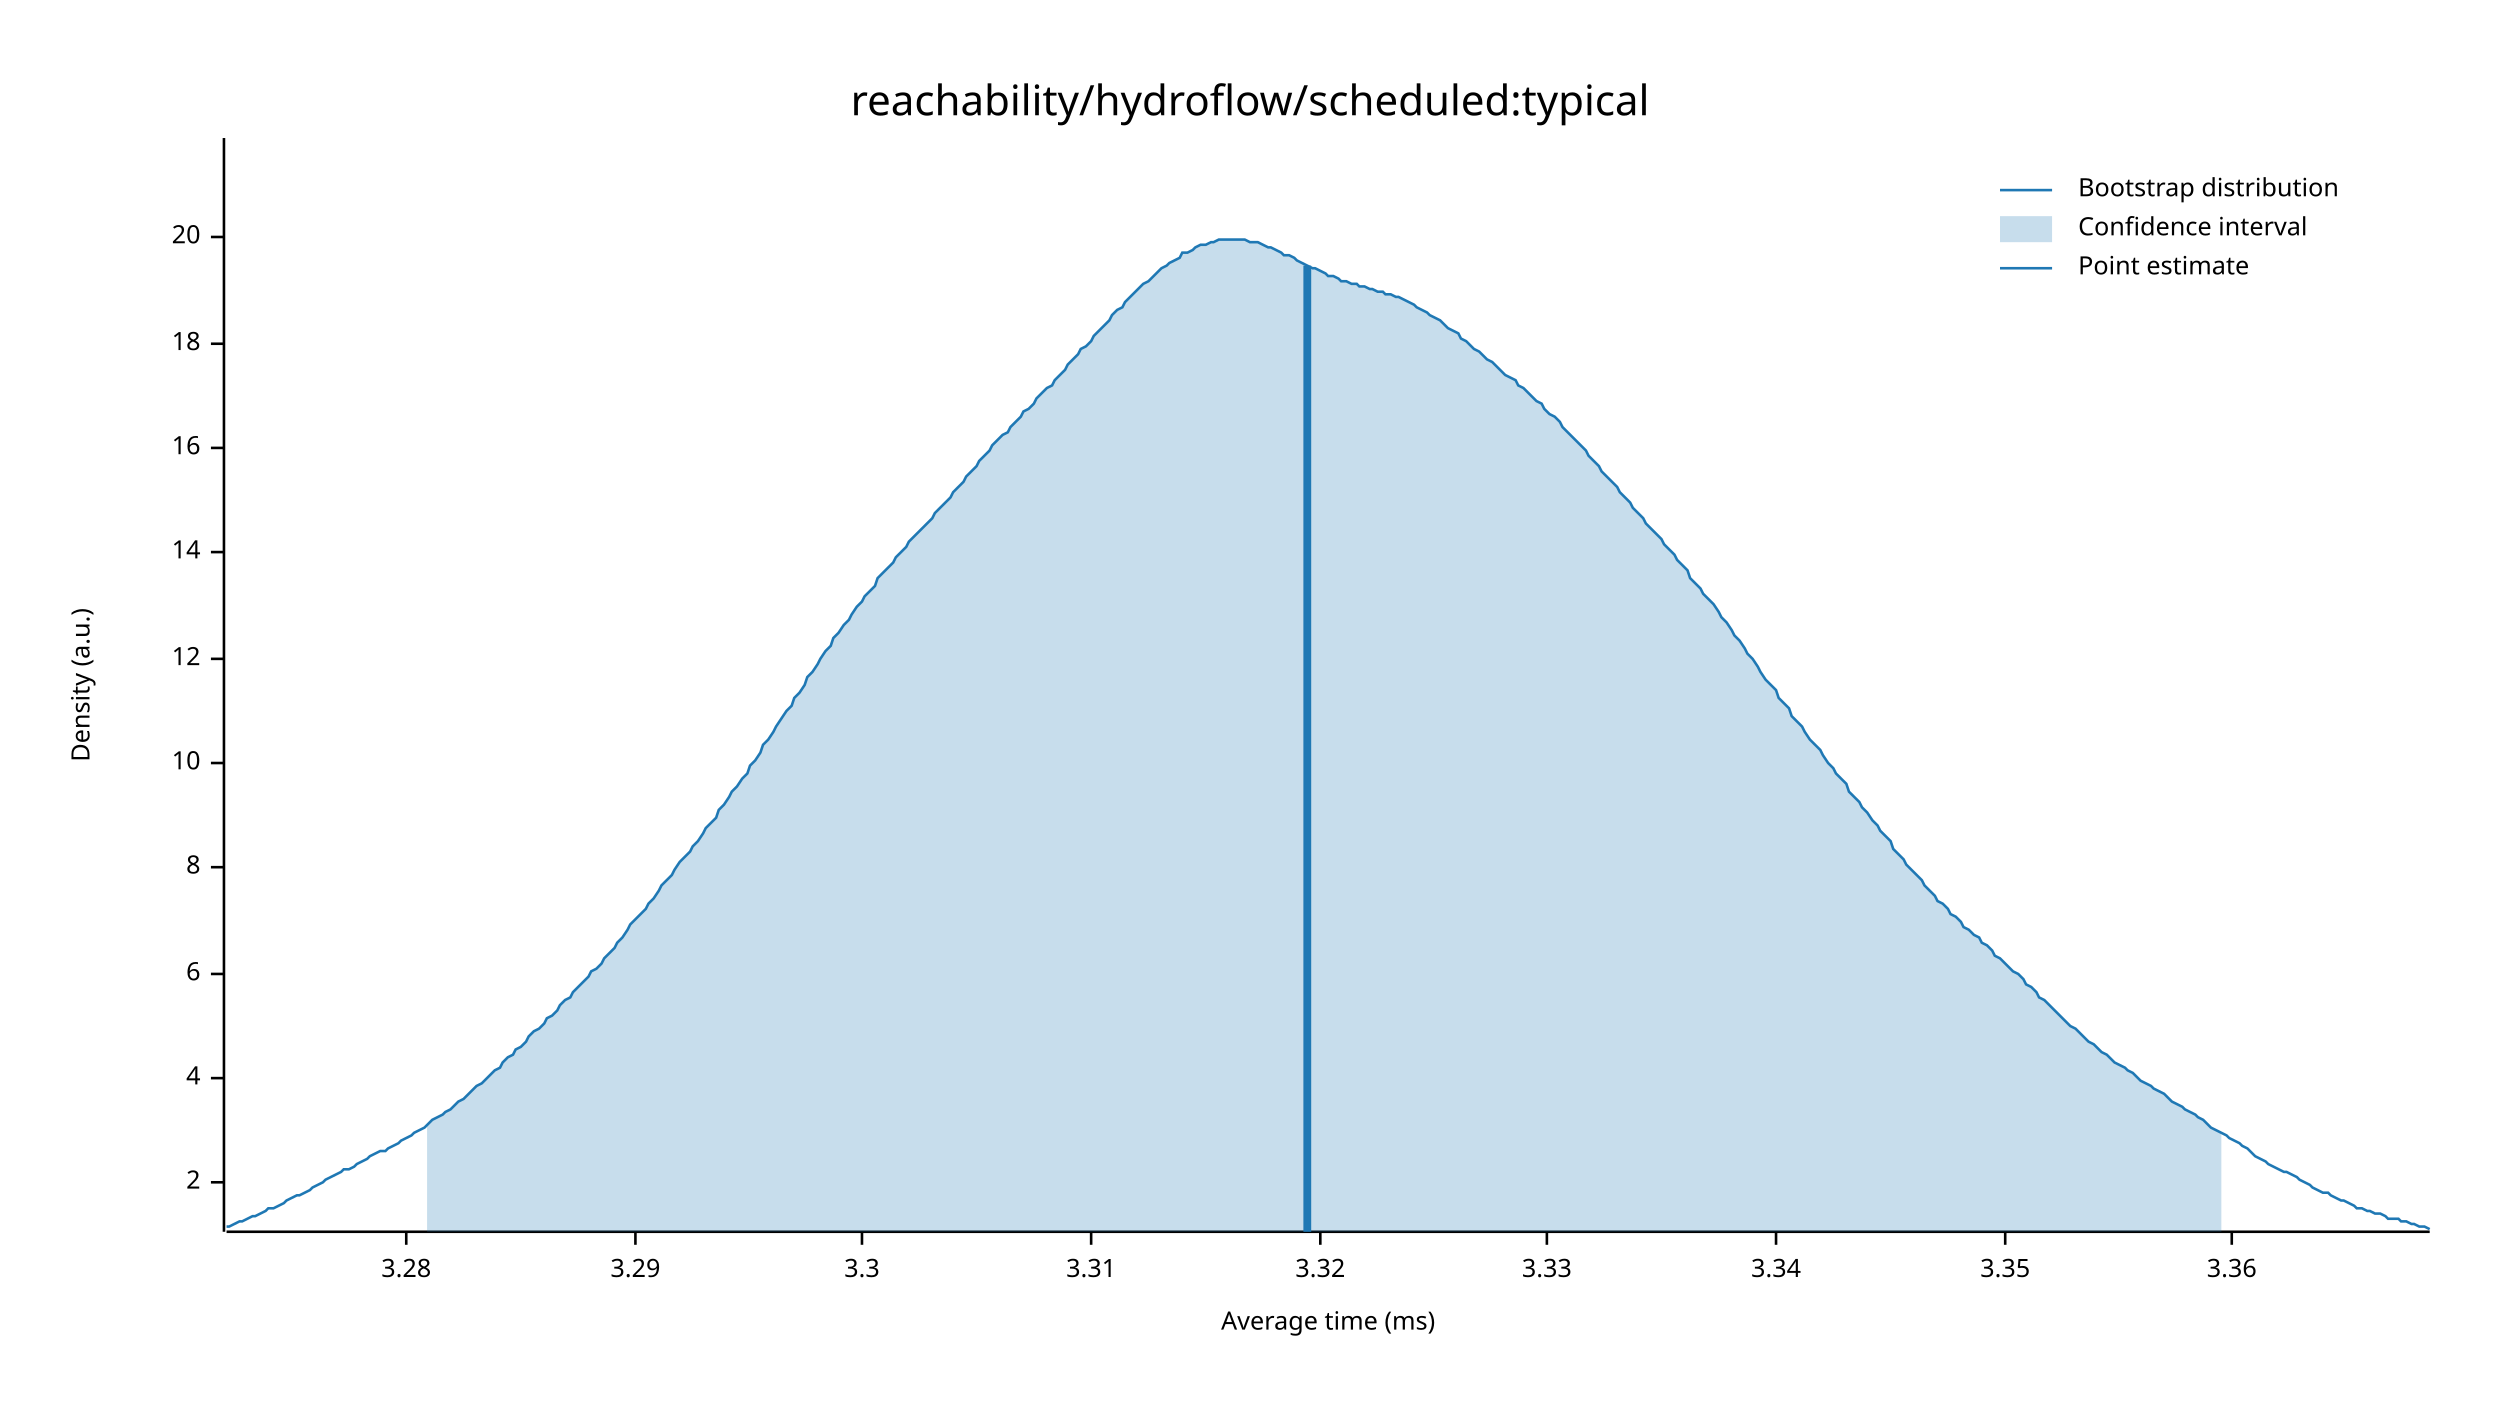
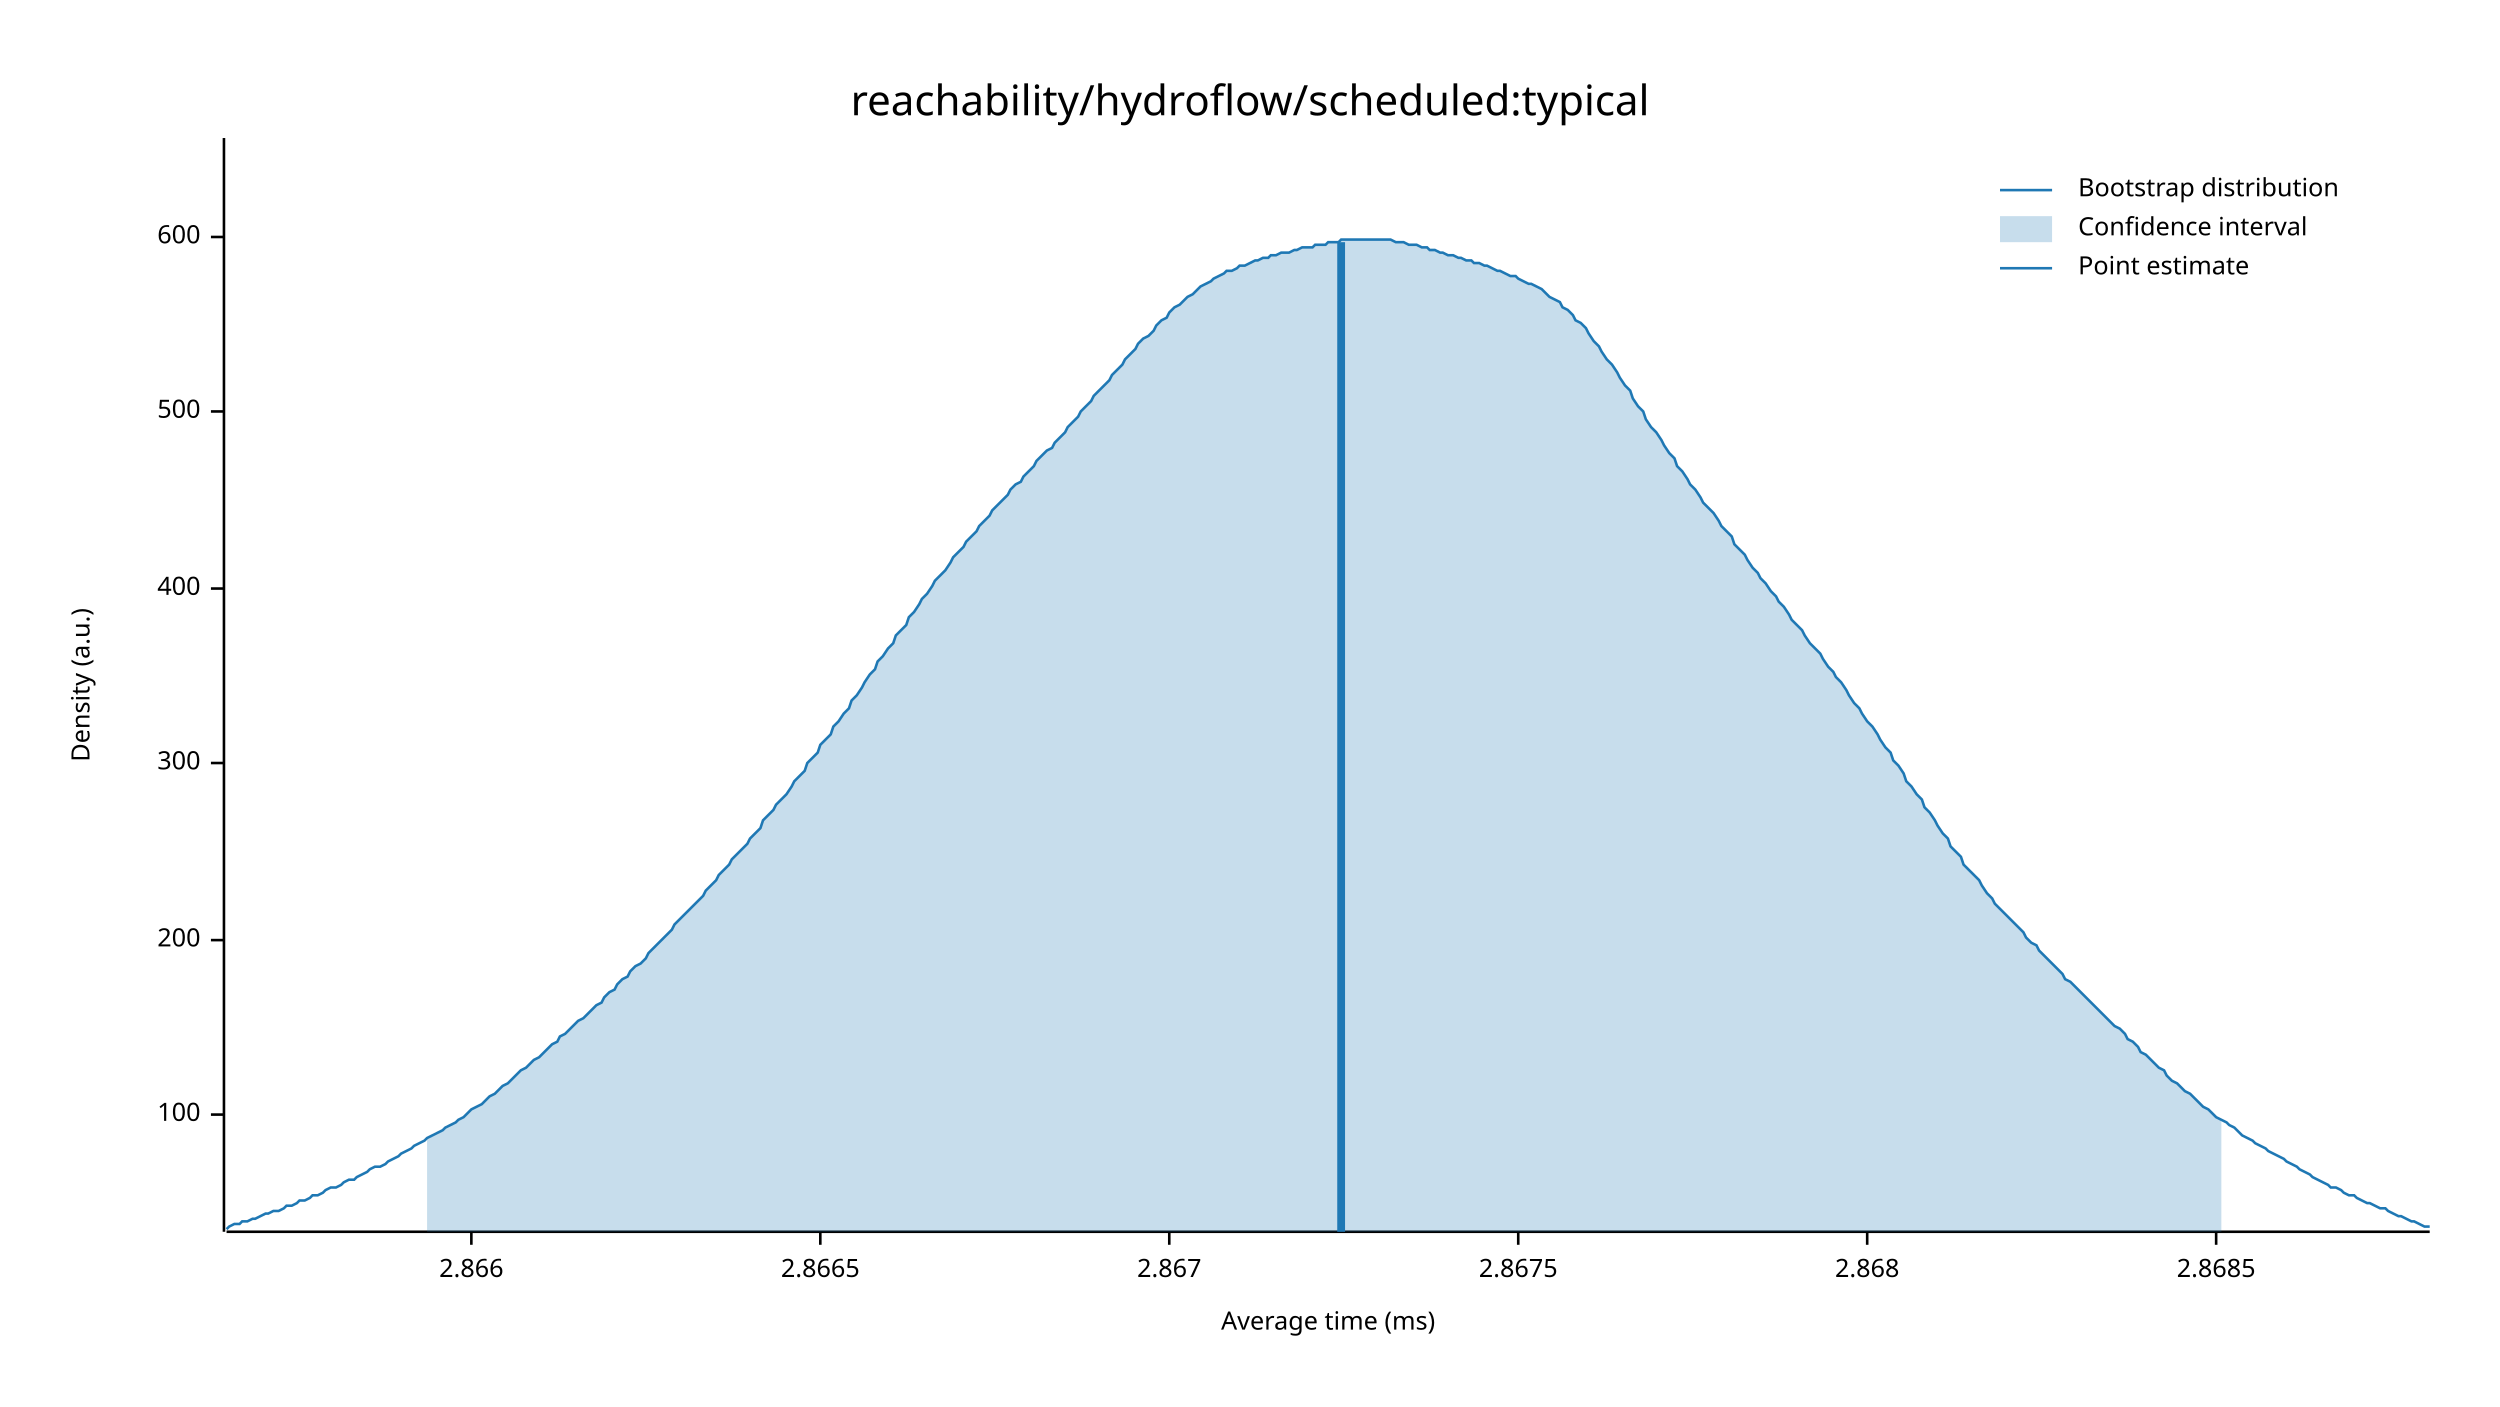
<svg xmlns="http://www.w3.org/2000/svg" width="960" height="540" viewBox="0 0 960 540">
  <text x="480" y="32" dy="0.76em" text-anchor="middle" font-family="sans-serif" font-size="16.129" opacity="1" fill="#000000">
reachability/hydroflow/scheduled:typical
</text>
  <text x="27" y="263" dy="0.76em" text-anchor="middle" font-family="sans-serif" font-size="9.677" opacity="1" fill="#000000" transform="rotate(270, 27, 263)">
Density (a.u.)
</text>
  <text x="510" y="513" dy="-0.5ex" text-anchor="middle" font-family="sans-serif" font-size="9.677" opacity="1" fill="#000000">
Average time (ms)
</text>
  <polyline fill="none" opacity="1" stroke="#000000" stroke-width="1" points="86,53 86,473 " />
-   <text x="77" y="454" dy="0.5ex" text-anchor="end" font-family="sans-serif" font-size="9.677" opacity="1" fill="#000000">
- 2
+   <text x="77" y="428" dy="0.5ex" text-anchor="end" font-family="sans-serif" font-size="9.677" opacity="1" fill="#000000">
+ 100
</text>
-   <polyline fill="none" opacity="1" stroke="#000000" stroke-width="1" points="81,454 86,454 " />
-   <text x="77" y="414" dy="0.5ex" text-anchor="end" font-family="sans-serif" font-size="9.677" opacity="1" fill="#000000">
- 4
+   <polyline fill="none" opacity="1" stroke="#000000" stroke-width="1" points="81,428 86,428 " />
+   <text x="77" y="361" dy="0.5ex" text-anchor="end" font-family="sans-serif" font-size="9.677" opacity="1" fill="#000000">
+ 200
</text>
-   <polyline fill="none" opacity="1" stroke="#000000" stroke-width="1" points="81,414 86,414 " />
-   <text x="77" y="374" dy="0.5ex" text-anchor="end" font-family="sans-serif" font-size="9.677" opacity="1" fill="#000000">
- 6
- </text>
-   <polyline fill="none" opacity="1" stroke="#000000" stroke-width="1" points="81,374 86,374 " />
-   <text x="77" y="333" dy="0.5ex" text-anchor="end" font-family="sans-serif" font-size="9.677" opacity="1" fill="#000000">
- 8
- </text>
-   <polyline fill="none" opacity="1" stroke="#000000" stroke-width="1" points="81,333 86,333 " />
+   <polyline fill="none" opacity="1" stroke="#000000" stroke-width="1" points="81,361 86,361 " />
  <text x="77" y="293" dy="0.5ex" text-anchor="end" font-family="sans-serif" font-size="9.677" opacity="1" fill="#000000">
- 10
+ 300
</text>
  <polyline fill="none" opacity="1" stroke="#000000" stroke-width="1" points="81,293 86,293 " />
-   <text x="77" y="253" dy="0.5ex" text-anchor="end" font-family="sans-serif" font-size="9.677" opacity="1" fill="#000000">
- 12
+   <text x="77" y="226" dy="0.5ex" text-anchor="end" font-family="sans-serif" font-size="9.677" opacity="1" fill="#000000">
+ 400
</text>
-   <polyline fill="none" opacity="1" stroke="#000000" stroke-width="1" points="81,253 86,253 " />
-   <text x="77" y="212" dy="0.5ex" text-anchor="end" font-family="sans-serif" font-size="9.677" opacity="1" fill="#000000">
- 14
+   <polyline fill="none" opacity="1" stroke="#000000" stroke-width="1" points="81,226 86,226 " />
+   <text x="77" y="158" dy="0.5ex" text-anchor="end" font-family="sans-serif" font-size="9.677" opacity="1" fill="#000000">
+ 500
</text>
-   <polyline fill="none" opacity="1" stroke="#000000" stroke-width="1" points="81,212 86,212 " />
-   <text x="77" y="172" dy="0.5ex" text-anchor="end" font-family="sans-serif" font-size="9.677" opacity="1" fill="#000000">
- 16
- </text>
-   <polyline fill="none" opacity="1" stroke="#000000" stroke-width="1" points="81,172 86,172 " />
-   <text x="77" y="132" dy="0.5ex" text-anchor="end" font-family="sans-serif" font-size="9.677" opacity="1" fill="#000000">
- 18
- </text>
-   <polyline fill="none" opacity="1" stroke="#000000" stroke-width="1" points="81,132 86,132 " />
+   <polyline fill="none" opacity="1" stroke="#000000" stroke-width="1" points="81,158 86,158 " />
  <text x="77" y="91" dy="0.5ex" text-anchor="end" font-family="sans-serif" font-size="9.677" opacity="1" fill="#000000">
- 20
+ 600
</text>
  <polyline fill="none" opacity="1" stroke="#000000" stroke-width="1" points="81,91 86,91 " />
  <polyline fill="none" opacity="1" stroke="#000000" stroke-width="1" points="87,473 933,473 " />
-   <text x="156" y="483" dy="0.76em" text-anchor="middle" font-family="sans-serif" font-size="9.677" opacity="1" fill="#000000">
- 3.28
+   <text x="181" y="483" dy="0.76em" text-anchor="middle" font-family="sans-serif" font-size="9.677" opacity="1" fill="#000000">
+ 2.866
</text>
-   <polyline fill="none" opacity="1" stroke="#000000" stroke-width="1" points="156,473 156,478 " />
-   <text x="244" y="483" dy="0.76em" text-anchor="middle" font-family="sans-serif" font-size="9.677" opacity="1" fill="#000000">
- 3.29
+   <polyline fill="none" opacity="1" stroke="#000000" stroke-width="1" points="181,473 181,478 " />
+   <text x="315" y="483" dy="0.76em" text-anchor="middle" font-family="sans-serif" font-size="9.677" opacity="1" fill="#000000">
+ 2.8665
</text>
-   <polyline fill="none" opacity="1" stroke="#000000" stroke-width="1" points="244,473 244,478 " />
-   <text x="331" y="483" dy="0.76em" text-anchor="middle" font-family="sans-serif" font-size="9.677" opacity="1" fill="#000000">
- 3.3
+   <polyline fill="none" opacity="1" stroke="#000000" stroke-width="1" points="315,473 315,478 " />
+   <text x="449" y="483" dy="0.76em" text-anchor="middle" font-family="sans-serif" font-size="9.677" opacity="1" fill="#000000">
+ 2.867
</text>
-   <polyline fill="none" opacity="1" stroke="#000000" stroke-width="1" points="331,473 331,478 " />
-   <text x="419" y="483" dy="0.76em" text-anchor="middle" font-family="sans-serif" font-size="9.677" opacity="1" fill="#000000">
- 3.31
+   <polyline fill="none" opacity="1" stroke="#000000" stroke-width="1" points="449,473 449,478 " />
+   <text x="583" y="483" dy="0.76em" text-anchor="middle" font-family="sans-serif" font-size="9.677" opacity="1" fill="#000000">
+ 2.8675
</text>
-   <polyline fill="none" opacity="1" stroke="#000000" stroke-width="1" points="419,473 419,478 " />
-   <text x="507" y="483" dy="0.76em" text-anchor="middle" font-family="sans-serif" font-size="9.677" opacity="1" fill="#000000">
- 3.32
+   <polyline fill="none" opacity="1" stroke="#000000" stroke-width="1" points="583,473 583,478 " />
+   <text x="717" y="483" dy="0.76em" text-anchor="middle" font-family="sans-serif" font-size="9.677" opacity="1" fill="#000000">
+ 2.868
</text>
-   <polyline fill="none" opacity="1" stroke="#000000" stroke-width="1" points="507,473 507,478 " />
-   <text x="594" y="483" dy="0.76em" text-anchor="middle" font-family="sans-serif" font-size="9.677" opacity="1" fill="#000000">
- 3.33
+   <polyline fill="none" opacity="1" stroke="#000000" stroke-width="1" points="717,473 717,478 " />
+   <text x="851" y="483" dy="0.76em" text-anchor="middle" font-family="sans-serif" font-size="9.677" opacity="1" fill="#000000">
+ 2.8685
</text>
-   <polyline fill="none" opacity="1" stroke="#000000" stroke-width="1" points="594,473 594,478 " />
-   <text x="682" y="483" dy="0.76em" text-anchor="middle" font-family="sans-serif" font-size="9.677" opacity="1" fill="#000000">
- 3.34
- </text>
-   <polyline fill="none" opacity="1" stroke="#000000" stroke-width="1" points="682,473 682,478 " />
-   <text x="770" y="483" dy="0.76em" text-anchor="middle" font-family="sans-serif" font-size="9.677" opacity="1" fill="#000000">
- 3.35
- </text>
-   <polyline fill="none" opacity="1" stroke="#000000" stroke-width="1" points="770,473 770,478 " />
-   <text x="857" y="483" dy="0.76em" text-anchor="middle" font-family="sans-serif" font-size="9.677" opacity="1" fill="#000000">
- 3.36
- </text>
-   <polyline fill="none" opacity="1" stroke="#000000" stroke-width="1" points="857,473 857,478 " />
-   <polyline fill="none" opacity="1" stroke="#1F78B4" stroke-width="1" points="87,471 88,471 90,470 92,469 93,469 95,468 97,467 98,467 100,466 102,465 103,464 105,464 107,463 109,462 110,461 112,460 114,459 115,459 117,458 119,457 120,456 122,455 124,454 125,453 127,452 129,451 131,450 132,449 134,449 136,448 137,447 139,446 141,445 142,444 144,443 146,442 148,442 149,441 151,440 153,439 154,438 156,437 158,436 159,435 161,434 163,433 164,432 166,430 168,429 170,428 171,427 173,426 175,424 176,423 178,422 180,420 181,419 183,417 185,416 187,414 188,413 190,411 192,410 193,408 195,406 197,405 198,403 200,402 202,400 203,398 205,396 207,395 209,393 210,391 212,390 214,388 215,386 217,384 219,383 220,381 222,379 224,377 226,375 227,373 229,372 231,370 232,368 234,366 236,364 237,362 239,360 241,357 242,355 244,353 246,351 248,349 249,347 251,345 253,342 254,340 256,338 258,336 259,334 261,331 263,329 265,327 266,325 268,323 270,320 271,318 273,316 275,314 276,311 278,309 280,306 281,304 283,302 285,299 287,297 288,294 290,292 292,289 293,286 295,284 297,281 298,279 300,276 302,273 304,271 305,268 307,266 309,263 310,260 312,258 314,255 315,253 317,250 319,248 320,245 322,243 324,240 326,238 327,236 329,233 331,231 332,229 334,227 336,225 337,222 339,220 341,218 343,216 344,214 346,212 348,210 349,208 351,206 353,204 354,203 356,201 358,199 359,197 361,195 363,193 365,191 366,189 368,187 370,185 371,183 373,181 375,179 376,177 378,175 380,173 381,171 383,169 385,167 387,166 388,164 390,162 392,160 393,158 395,157 397,155 398,153 400,151 402,149 404,148 405,146 407,144 409,142 410,140 412,138 414,136 415,134 417,133 419,131 420,129 422,127 424,125 426,123 427,121 429,119 431,118 432,116 434,114 436,112 437,111 439,109 441,108 443,106 444,105 446,103 448,102 449,101 451,100 453,99 454,97 456,97 458,96 459,95 461,94 463,94 465,93 466,93 468,92 470,92 471,92 473,92 475,92 476,92 478,92 480,93 482,93 483,93 485,94 487,95 488,95 490,96 492,97 493,98 495,98 497,99 498,100 500,101 502,102 504,103 505,103 507,104 509,105 510,106 512,106 514,107 515,108 517,108 519,109 521,109 522,110 524,110 526,111 527,111 529,112 531,112 532,113 534,113 536,114 537,114 539,115 541,116 543,117 544,118 546,119 548,120 549,121 551,122 553,123 554,124 556,126 558,127 560,128 561,130 563,131 565,133 566,134 568,135 570,137 571,138 573,139 575,141 576,142 578,144 580,145 582,146 583,148 585,149 587,151 588,152 590,154 592,155 593,157 595,159 597,160 599,162 600,164 602,166 604,168 605,169 607,171 609,173 610,175 612,177 614,179 615,181 617,183 619,185 621,187 622,189 624,191 626,193 627,195 629,197 631,199 632,201 634,203 636,205 638,207 639,209 641,211 643,213 644,215 646,217 648,219 649,222 651,224 653,226 654,228 656,230 658,232 660,235 661,237 663,239 665,242 666,244 668,246 670,249 671,251 673,253 675,256 676,258 678,261 680,263 682,265 683,268 685,270 687,272 688,275 690,277 692,279 693,281 695,284 697,286 699,288 700,290 702,293 704,295 705,297 707,299 709,301 710,304 712,306 714,308 715,310 717,312 719,315 721,317 722,319 724,321 726,323 727,326 729,328 731,330 732,332 734,334 736,336 738,338 739,340 741,342 743,344 744,346 746,347 748,349 749,351 751,352 753,354 754,356 756,357 758,359 760,360 761,362 763,363 765,365 766,367 768,368 770,370 771,371 773,373 775,374 777,376 778,378 780,379 782,381 783,383 785,384 787,386 788,387 790,389 792,391 793,392 795,394 797,395 799,397 800,398 802,400 804,401 805,402 807,404 809,405 810,406 812,408 814,409 816,410 817,411 819,412 821,414 822,415 824,416 826,417 827,418 829,419 831,420 832,421 834,423 836,424 838,425 839,426 841,427 843,428 844,429 846,430 848,432 849,433 851,434 853,435 855,436 856,437 858,438 860,439 861,440 863,441 865,443 866,444 868,445 870,446 871,447 873,448 875,449 877,450 878,450 880,451 882,452 883,453 885,454 887,455 888,456 890,457 892,458 894,458 895,459 897,460 899,461 900,461 902,462 904,463 905,464 907,464 909,465 910,465 912,466 914,466 916,467 917,468 919,468 921,468 922,469 924,469 926,470 927,470 929,471 931,471 933,472 " />
-   <polygon opacity="0.25" fill="#1F78B4" points="164,432 166,430 168,429 170,428 171,427 173,426 175,424 176,423 178,422 180,420 181,419 183,417 185,416 187,414 188,413 190,411 192,410 193,408 195,406 197,405 198,403 200,402 202,400 203,398 205,396 207,395 209,393 210,391 212,390 214,388 215,386 217,384 219,383 220,381 222,379 224,377 226,375 227,373 229,372 231,370 232,368 234,366 236,364 237,362 239,360 241,357 242,355 244,353 246,351 248,349 249,347 251,345 253,342 254,340 256,338 258,336 259,334 261,331 263,329 265,327 266,325 268,323 270,320 271,318 273,316 275,314 276,311 278,309 280,306 281,304 283,302 285,299 287,297 288,294 290,292 292,289 293,286 295,284 297,281 298,279 300,276 302,273 304,271 305,268 307,266 309,263 310,260 312,258 314,255 315,253 317,250 319,248 320,245 322,243 324,240 326,238 327,236 329,233 331,231 332,229 334,227 336,225 337,222 339,220 341,218 343,216 344,214 346,212 348,210 349,208 351,206 353,204 354,203 356,201 358,199 359,197 361,195 363,193 365,191 366,189 368,187 370,185 371,183 373,181 375,179 376,177 378,175 380,173 381,171 383,169 385,167 387,166 388,164 390,162 392,160 393,158 395,157 397,155 398,153 400,151 402,149 404,148 405,146 407,144 409,142 410,140 412,138 414,136 415,134 417,133 419,131 420,129 422,127 424,125 426,123 427,121 429,119 431,118 432,116 434,114 436,112 437,111 439,109 441,108 443,106 444,105 446,103 448,102 449,101 451,100 453,99 454,97 456,97 458,96 459,95 461,94 463,94 465,93 466,93 468,92 470,92 471,92 473,92 475,92 476,92 478,92 480,93 482,93 483,93 485,94 487,95 488,95 490,96 492,97 493,98 495,98 497,99 498,100 500,101 502,102 504,103 505,103 507,104 509,105 510,106 512,106 514,107 515,108 517,108 519,109 521,109 522,110 524,110 526,111 527,111 529,112 531,112 532,113 534,113 536,114 537,114 539,115 541,116 543,117 544,118 546,119 548,120 549,121 551,122 553,123 554,124 556,126 558,127 560,128 561,130 563,131 565,133 566,134 568,135 570,137 571,138 573,139 575,141 576,142 578,144 580,145 582,146 583,148 585,149 587,151 588,152 590,154 592,155 593,157 595,159 597,160 599,162 600,164 602,166 604,168 605,169 607,171 609,173 610,175 612,177 614,179 615,181 617,183 619,185 621,187 622,189 624,191 626,193 627,195 629,197 631,199 632,201 634,203 636,205 638,207 639,209 641,211 643,213 644,215 646,217 648,219 649,222 651,224 653,226 654,228 656,230 658,232 660,235 661,237 663,239 665,242 666,244 668,246 670,249 671,251 673,253 675,256 676,258 678,261 680,263 682,265 683,268 685,270 687,272 688,275 690,277 692,279 693,281 695,284 697,286 699,288 700,290 702,293 704,295 705,297 707,299 709,301 710,304 712,306 714,308 715,310 717,312 719,315 721,317 722,319 724,321 726,323 727,326 729,328 731,330 732,332 734,334 736,336 738,338 739,340 741,342 743,344 744,346 746,347 748,349 749,351 751,352 753,354 754,356 756,357 758,359 760,360 761,362 763,363 765,365 766,367 768,368 770,370 771,371 773,373 775,374 777,376 778,378 780,379 782,381 783,383 785,384 787,386 788,387 790,389 792,391 793,392 795,394 797,395 799,397 800,398 802,400 804,401 805,402 807,404 809,405 810,406 812,408 814,409 816,410 817,411 819,412 821,414 822,415 824,416 826,417 827,418 829,419 831,420 832,421 834,423 836,424 838,425 839,426 841,427 843,428 844,429 846,430 848,432 849,433 851,434 853,435 853,473 164,473 " />
-   <polyline fill="none" opacity="1" stroke="#1F78B4" stroke-width="3" points="502,473 502,102 " />
+   <polyline fill="none" opacity="1" stroke="#000000" stroke-width="1" points="851,473 851,478 " />
+   <polyline fill="none" opacity="1" stroke="#1F78B4" stroke-width="1" points="87,472 88,471 90,470 92,470 93,469 95,469 97,468 98,468 100,467 102,466 103,466 105,465 107,465 109,464 110,463 112,463 114,462 115,461 117,461 119,460 120,459 122,459 124,458 125,457 127,456 129,456 131,455 132,454 134,453 136,453 137,452 139,451 141,450 142,449 144,448 146,448 148,447 149,446 151,445 153,444 154,443 156,442 158,441 159,440 161,439 163,438 164,437 166,436 168,435 170,434 171,433 173,432 175,431 176,430 178,429 180,427 181,426 183,425 185,424 187,422 188,421 190,420 192,418 193,417 195,416 197,414 198,413 200,411 202,410 203,409 205,407 207,406 209,404 210,403 212,401 214,400 215,398 217,397 219,395 220,394 222,392 224,391 226,389 227,388 229,386 231,385 232,383 234,381 236,380 237,378 239,376 241,375 242,373 244,371 246,370 248,368 249,366 251,364 253,362 254,361 256,359 258,357 259,355 261,353 263,351 265,349 266,348 268,346 270,344 271,342 273,340 275,338 276,336 278,334 280,332 281,330 283,328 285,326 287,324 288,322 290,320 292,318 293,315 295,313 297,311 298,309 300,307 302,305 304,302 305,300 307,298 309,296 310,293 312,291 314,289 315,286 317,284 319,282 320,279 322,277 324,274 326,272 327,269 329,267 331,264 332,262 334,259 336,257 337,254 339,252 341,249 343,247 344,244 346,242 348,240 349,237 351,235 353,232 354,230 356,228 358,225 359,223 361,221 363,219 365,216 366,214 368,212 370,210 371,208 373,206 375,204 376,202 378,200 380,198 381,196 383,194 385,192 387,190 388,188 390,186 392,185 393,183 395,181 397,179 398,177 400,175 402,173 404,172 405,170 407,168 409,166 410,164 412,162 414,160 415,158 417,156 419,154 420,152 422,150 424,148 426,146 427,144 429,142 431,140 432,138 434,136 436,134 437,132 439,130 441,129 443,127 444,125 446,123 448,122 449,120 451,118 453,117 454,116 456,114 458,113 459,112 461,110 463,109 465,108 466,107 468,106 470,105 471,104 473,104 475,103 476,102 478,102 480,101 482,100 483,100 485,99 487,99 488,98 490,98 492,97 493,97 495,97 497,96 498,96 500,95 502,95 504,95 505,94 507,94 509,94 510,93 512,93 514,93 515,92 517,92 519,92 521,92 522,92 524,92 526,92 527,92 529,92 531,92 532,92 534,92 536,93 537,93 539,93 541,94 543,94 544,94 546,95 548,95 549,96 551,96 553,97 554,97 556,98 558,98 560,99 561,99 563,100 565,100 566,101 568,101 570,102 571,102 573,103 575,104 576,104 578,105 580,106 582,106 583,107 585,108 587,109 588,109 590,110 592,111 593,112 595,114 597,115 599,116 600,118 602,119 604,121 605,123 607,124 609,126 610,128 612,131 614,133 615,135 617,138 619,140 621,143 622,145 624,148 626,150 627,153 629,156 631,158 632,161 634,164 636,166 638,169 639,171 641,174 643,176 644,179 646,181 648,184 649,186 651,188 653,191 654,193 656,195 658,197 660,200 661,202 663,204 665,206 666,209 668,211 670,213 671,215 673,218 675,220 676,222 678,224 680,227 682,229 683,231 685,233 687,236 688,238 690,240 692,242 693,244 695,247 697,249 699,251 700,253 702,256 704,258 705,260 707,262 709,265 710,267 712,270 714,272 715,274 717,277 719,279 721,282 722,284 724,287 726,289 727,292 729,294 731,297 732,300 734,302 736,305 738,307 739,310 741,312 743,315 744,317 746,320 748,322 749,325 751,327 753,329 754,332 756,334 758,336 760,338 761,340 763,343 765,345 766,347 768,349 770,351 771,352 773,354 775,356 777,358 778,360 780,362 782,363 783,365 785,367 787,369 788,370 790,372 792,374 793,376 795,377 797,379 799,381 800,382 802,384 804,386 805,387 807,389 809,391 810,392 812,394 814,395 816,397 817,399 819,400 821,402 822,404 824,405 826,407 827,408 829,410 831,411 832,413 834,415 836,416 838,418 839,419 841,420 843,422 844,423 846,425 848,426 849,427 851,429 853,430 855,431 856,432 858,433 860,435 861,436 863,437 865,438 866,439 868,440 870,441 871,442 873,443 875,444 877,445 878,446 880,447 882,448 883,449 885,450 887,451 888,452 890,453 892,454 894,455 895,456 897,456 899,457 900,458 902,459 904,459 905,460 907,461 909,462 910,462 912,463 914,464 916,464 917,465 919,466 921,467 922,467 924,468 926,469 927,469 929,470 931,471 933,471 " />
+   <polygon opacity="0.25" fill="#1F78B4" points="164,437 166,436 168,435 170,434 171,433 173,432 175,431 176,430 178,429 180,427 181,426 183,425 185,424 187,422 188,421 190,420 192,418 193,417 195,416 197,414 198,413 200,411 202,410 203,409 205,407 207,406 209,404 210,403 212,401 214,400 215,398 217,397 219,395 220,394 222,392 224,391 226,389 227,388 229,386 231,385 232,383 234,381 236,380 237,378 239,376 241,375 242,373 244,371 246,370 248,368 249,366 251,364 253,362 254,361 256,359 258,357 259,355 261,353 263,351 265,349 266,348 268,346 270,344 271,342 273,340 275,338 276,336 278,334 280,332 281,330 283,328 285,326 287,324 288,322 290,320 292,318 293,315 295,313 297,311 298,309 300,307 302,305 304,302 305,300 307,298 309,296 310,293 312,291 314,289 315,286 317,284 319,282 320,279 322,277 324,274 326,272 327,269 329,267 331,264 332,262 334,259 336,257 337,254 339,252 341,249 343,247 344,244 346,242 348,240 349,237 351,235 353,232 354,230 356,228 358,225 359,223 361,221 363,219 365,216 366,214 368,212 370,210 371,208 373,206 375,204 376,202 378,200 380,198 381,196 383,194 385,192 387,190 388,188 390,186 392,185 393,183 395,181 397,179 398,177 400,175 402,173 404,172 405,170 407,168 409,166 410,164 412,162 414,160 415,158 417,156 419,154 420,152 422,150 424,148 426,146 427,144 429,142 431,140 432,138 434,136 436,134 437,132 439,130 441,129 443,127 444,125 446,123 448,122 449,120 451,118 453,117 454,116 456,114 458,113 459,112 461,110 463,109 465,108 466,107 468,106 470,105 471,104 473,104 475,103 476,102 478,102 480,101 482,100 483,100 485,99 487,99 488,98 490,98 492,97 493,97 495,97 497,96 498,96 500,95 502,95 504,95 505,94 507,94 509,94 510,93 512,93 514,93 515,92 517,92 519,92 521,92 522,92 524,92 526,92 527,92 529,92 531,92 532,92 534,92 536,93 537,93 539,93 541,94 543,94 544,94 546,95 548,95 549,96 551,96 553,97 554,97 556,98 558,98 560,99 561,99 563,100 565,100 566,101 568,101 570,102 571,102 573,103 575,104 576,104 578,105 580,106 582,106 583,107 585,108 587,109 588,109 590,110 592,111 593,112 595,114 597,115 599,116 600,118 602,119 604,121 605,123 607,124 609,126 610,128 612,131 614,133 615,135 617,138 619,140 621,143 622,145 624,148 626,150 627,153 629,156 631,158 632,161 634,164 636,166 638,169 639,171 641,174 643,176 644,179 646,181 648,184 649,186 651,188 653,191 654,193 656,195 658,197 660,200 661,202 663,204 665,206 666,209 668,211 670,213 671,215 673,218 675,220 676,222 678,224 680,227 682,229 683,231 685,233 687,236 688,238 690,240 692,242 693,244 695,247 697,249 699,251 700,253 702,256 704,258 705,260 707,262 709,265 710,267 712,270 714,272 715,274 717,277 719,279 721,282 722,284 724,287 726,289 727,292 729,294 731,297 732,300 734,302 736,305 738,307 739,310 741,312 743,315 744,317 746,320 748,322 749,325 751,327 753,329 754,332 756,334 758,336 760,338 761,340 763,343 765,345 766,347 768,349 770,351 771,352 773,354 775,356 777,358 778,360 780,362 782,363 783,365 785,367 787,369 788,370 790,372 792,374 793,376 795,377 797,379 799,381 800,382 802,384 804,386 805,387 807,389 809,391 810,392 812,394 814,395 816,397 817,399 819,400 821,402 822,404 824,405 826,407 827,408 829,410 831,411 832,413 834,415 836,416 838,418 839,419 841,420 843,422 844,423 846,425 848,426 849,427 851,429 853,430 853,473 164,473 " />
+   <polyline fill="none" opacity="1" stroke="#1F78B4" stroke-width="3" points="515,473 515,93 " />
  <text x="798" y="68" dy="0.76em" text-anchor="start" font-family="sans-serif" font-size="9.677" opacity="1" fill="#000000">
Bootstrap distribution
</text>
  <text x="798" y="83" dy="0.76em" text-anchor="start" font-family="sans-serif" font-size="9.677" opacity="1" fill="#000000">
Confidence interval
</text>
  <text x="798" y="98" dy="0.76em" text-anchor="start" font-family="sans-serif" font-size="9.677" opacity="1" fill="#000000">
Point estimate
</text>
  <polyline fill="none" opacity="1" stroke="#1F78B4" stroke-width="1" points="768,73 788,73 " />
  <rect x="768" y="83" width="20" height="10" opacity="0.25" fill="#1F78B4" stroke="none" />
  <polyline fill="none" opacity="1" stroke="#1F78B4" stroke-width="1" points="768,103 788,103 " />
</svg>
